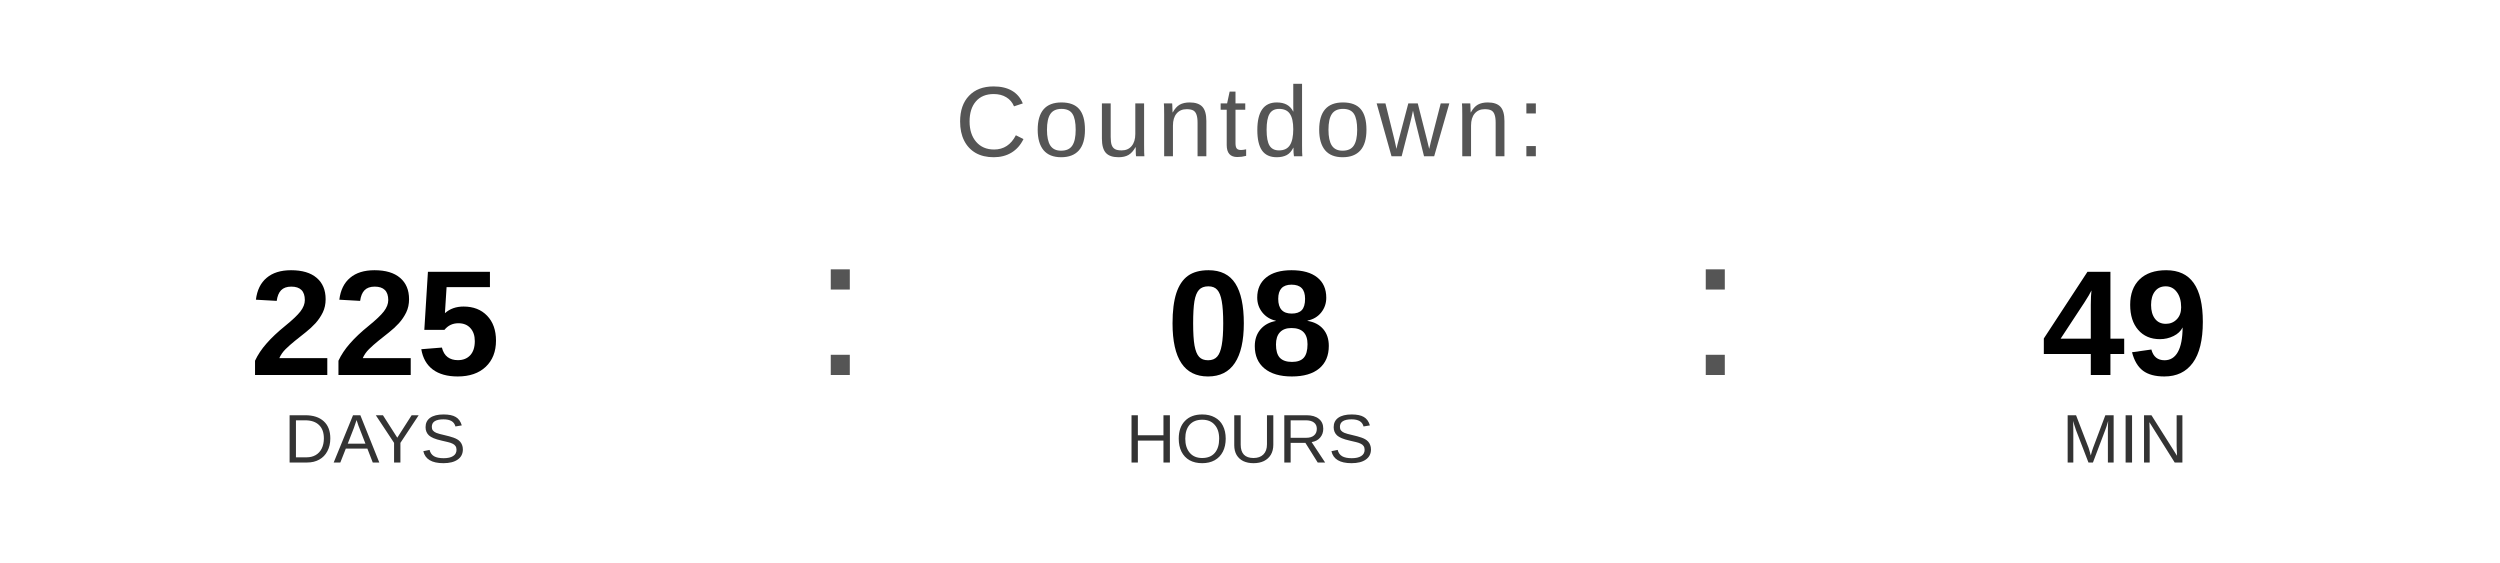
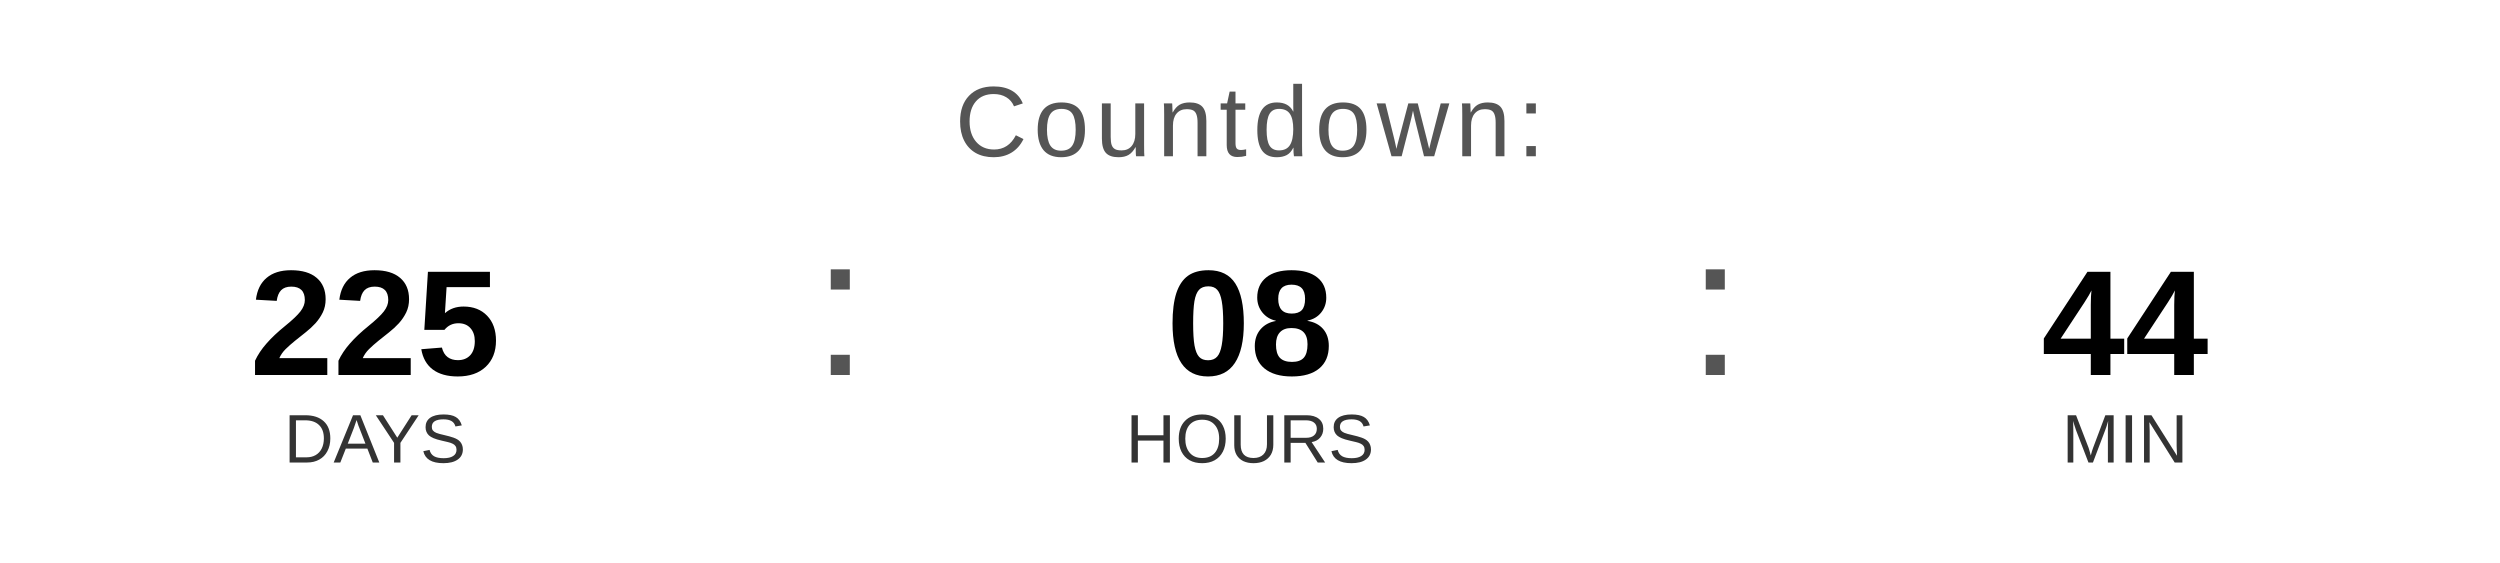
<svg xmlns="http://www.w3.org/2000/svg" width="400" height="90" viewBox="0 0 400 90">
  <text x="200" y="25" font-family="Arial, Helvetica, sans-serif" font-size="16" fill="#555555" text-anchor="middle" letter-spacing="1">
    Countdown:
  </text>
  <text x="60" y="60" font-family="Arial, Helvetica, sans-serif" font-size="24" font-weight="bold" fill="#000000" text-anchor="middle">225</text>
  <text x="60" y="74" font-family="Arial, Helvetica, sans-serif" font-size="11" fill="#333333" text-anchor="middle">DAYS</text>
  <text x="130" y="60" font-family="Arial, sans-serif" font-size="32" fill="#555555">:</text>
  <text x="200" y="60" font-family="Arial, Helvetica, sans-serif" font-size="24" font-weight="bold" fill="#000000" text-anchor="middle">08</text>
  <text x="200" y="74" font-family="Arial, Helvetica, sans-serif" font-size="11" fill="#333333" text-anchor="middle">HOURS</text>
  <text x="270" y="60" font-family="Arial, sans-serif" font-size="32" fill="#555555">:</text>
-   <text x="340" y="60" font-family="Arial, Helvetica, sans-serif" font-size="24" font-weight="bold" fill="#000000" text-anchor="middle">49</text>
+   <text x="340" y="60" font-family="Arial, Helvetica, sans-serif" font-size="24" font-weight="bold" fill="#000000" text-anchor="middle">44</text>
  <text x="340" y="74" font-family="Arial, Helvetica, sans-serif" font-size="11" fill="#333333" text-anchor="middle">MIN</text>
</svg>
